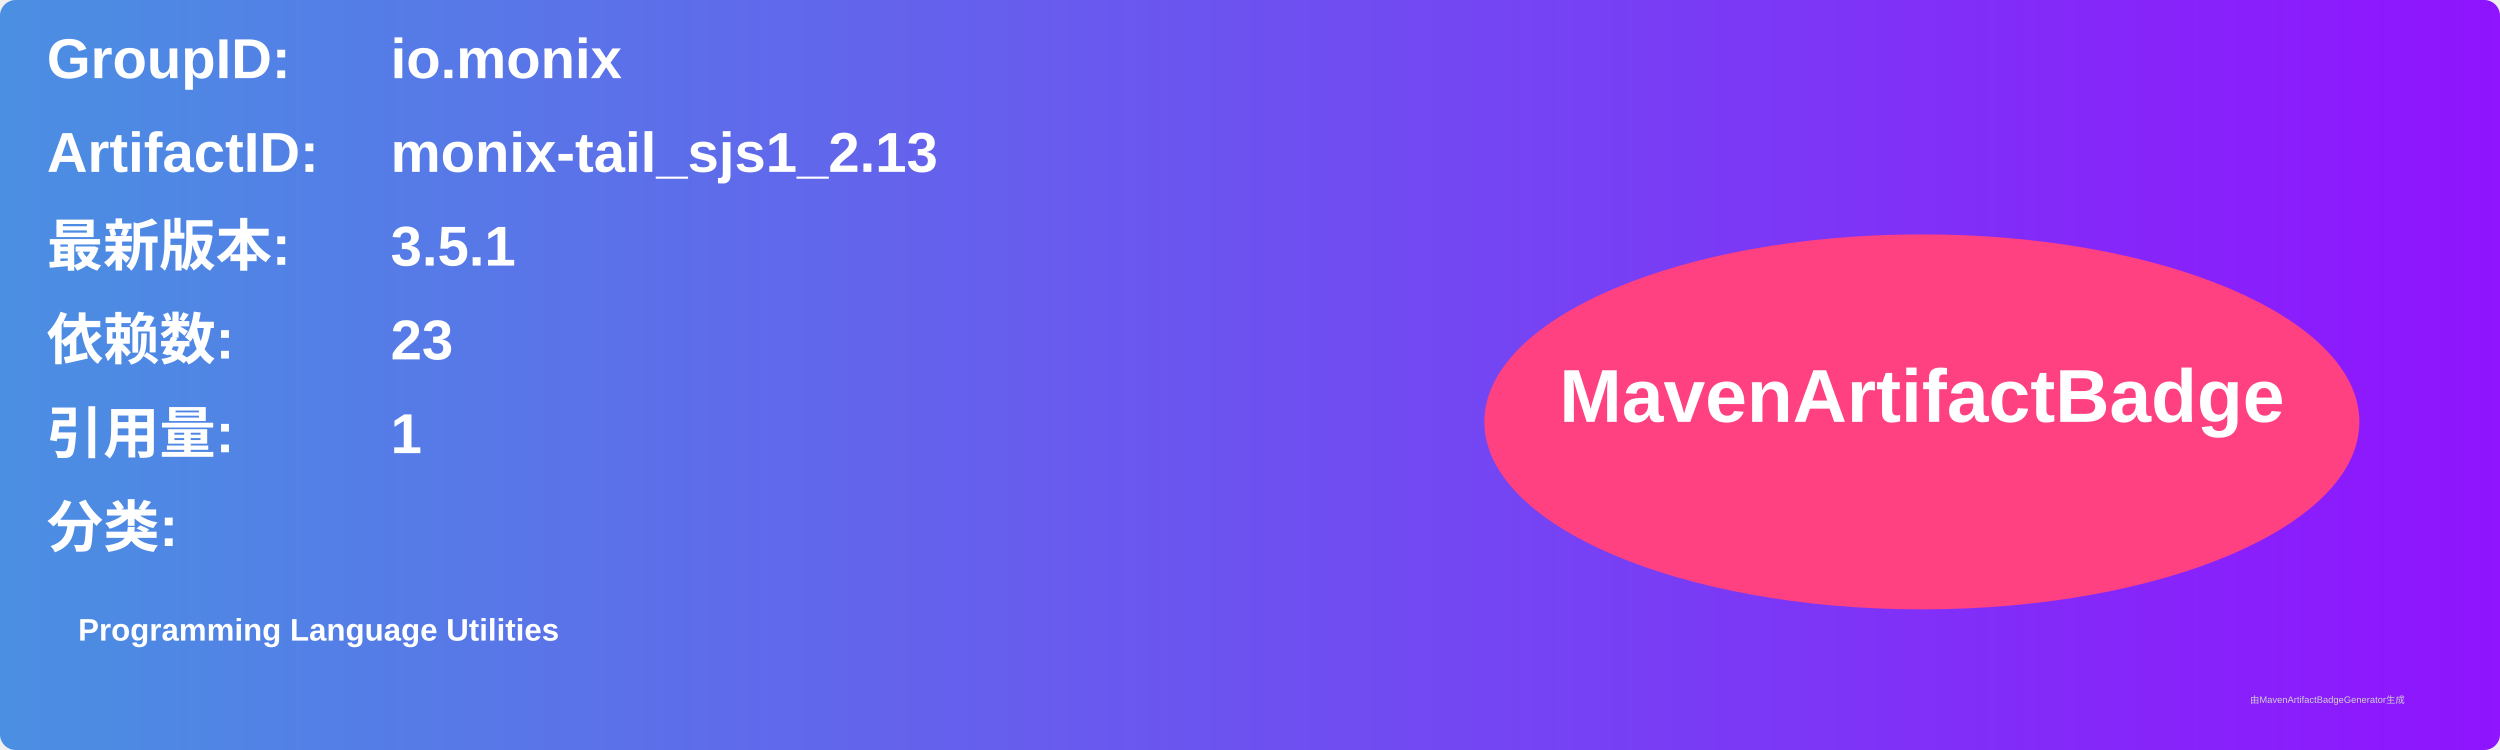
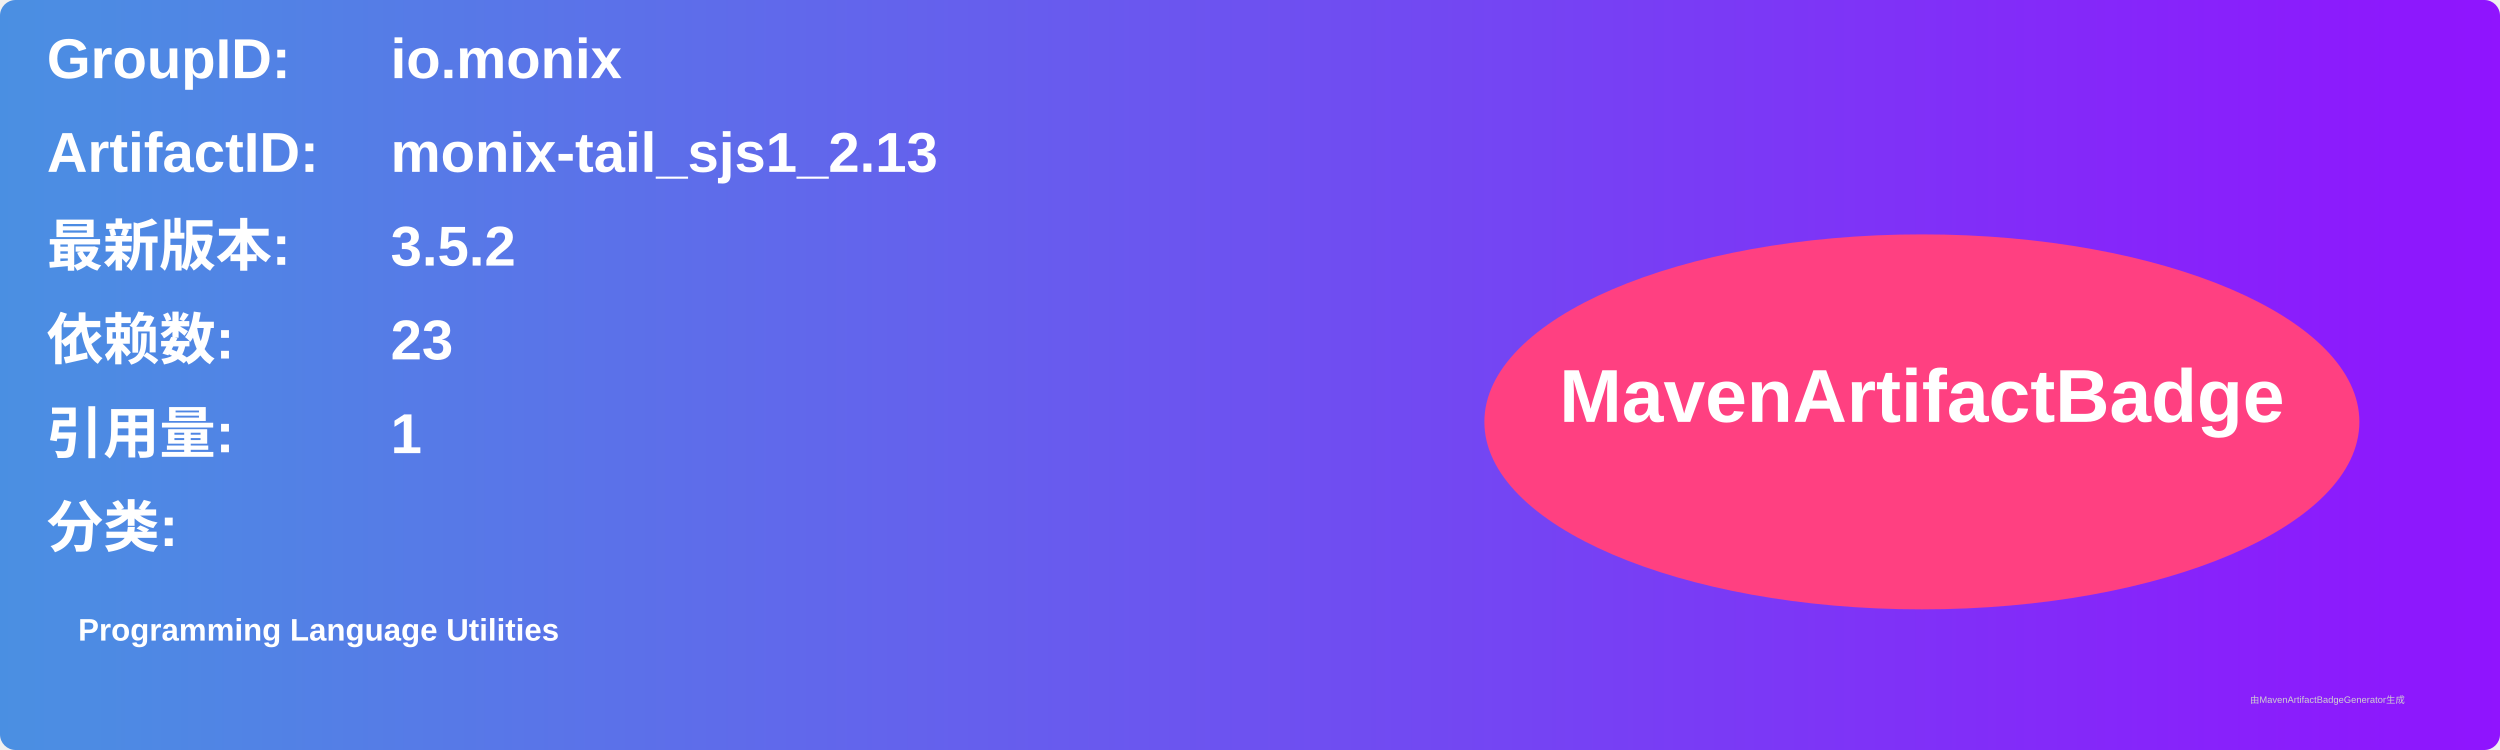
<svg xmlns="http://www.w3.org/2000/svg" width="800" height="240" viewBox="0 0 800 240">
  <linearGradient id="grad" x1="0%" y1="0%" x2="100%" y2="0%">
    <stop offset="0%" stop-color="#4a90e2" />
    <stop offset="100%" stop-color="#9013fe" />
  </linearGradient>
  <rect width="100%" height="100%" rx="5" ry="5" fill="url(#grad)" />
  <g transform="translate(15, 15)">
    <text x="0" y="10" font-family="Arial" font-size="18" fill="white" font-weight="bold" width="260">GroupID:</text>
    <text x="110" y="10" font-family="Arial" font-size="18" fill="white" font-weight="bold" width="460">io.monix</text>
    <text x="0" y="40" font-family="Arial" font-size="18" fill="white" font-weight="bold" width="260">ArtifactID:</text>
    <text x="110" y="40" font-family="Arial" font-size="18" fill="white" font-weight="bold" width="460">monix-tail_sjs1_2.13</text>
    <text x="0" y="70" font-family="Arial" font-size="18" fill="white" font-weight="bold">最新版本:</text>
    <text x="110" y="70" font-family="Arial" font-size="18" fill="white" font-weight="bold">
-       <tspan font-weight="bold">3.5.1</tspan>
+       <tspan font-weight="bold">3.5.2</tspan>
    </text>
    <text x="0" y="100" font-family="Arial" font-size="18" fill="white" font-weight="bold">依赖数: </text>
    <text x="110" y="100" font-family="Arial" font-size="18" fill="white">
      <tspan font-weight="bold">23</tspan>
    </text>
    <text x="0" y="130" font-family="Arial" font-size="18" fill="white" font-weight="bold">引用量: </text>
    <text x="110" y="130" font-family="Arial" font-size="18" fill="white">
      <tspan font-weight="bold">1</tspan>
    </text>
    <text x="0" y="160" font-family="Arial" font-size="18" fill="white" font-weight="bold">分类:</text>
    <text x="10" y="190" font-family="Arial" font-size="10" fill="white">
      <tspan font-weight="bold">Programming Language Utilities</tspan>
    </text>
    <ellipse cx="600" cy="120" rx="140" ry="60" fill="#ff4081" />
    <text x="600" y="120" text-anchor="middle" font-family="Arial" font-size="24" fill="white" font-weight="bold">MavenArtifactBadge</text>
  </g>
  <text x="720" y="225" font-family="Arial" font-size="3" fill="#d0d0d0">由MavenArtifactBadgeGenerator生成</text>
</svg>
